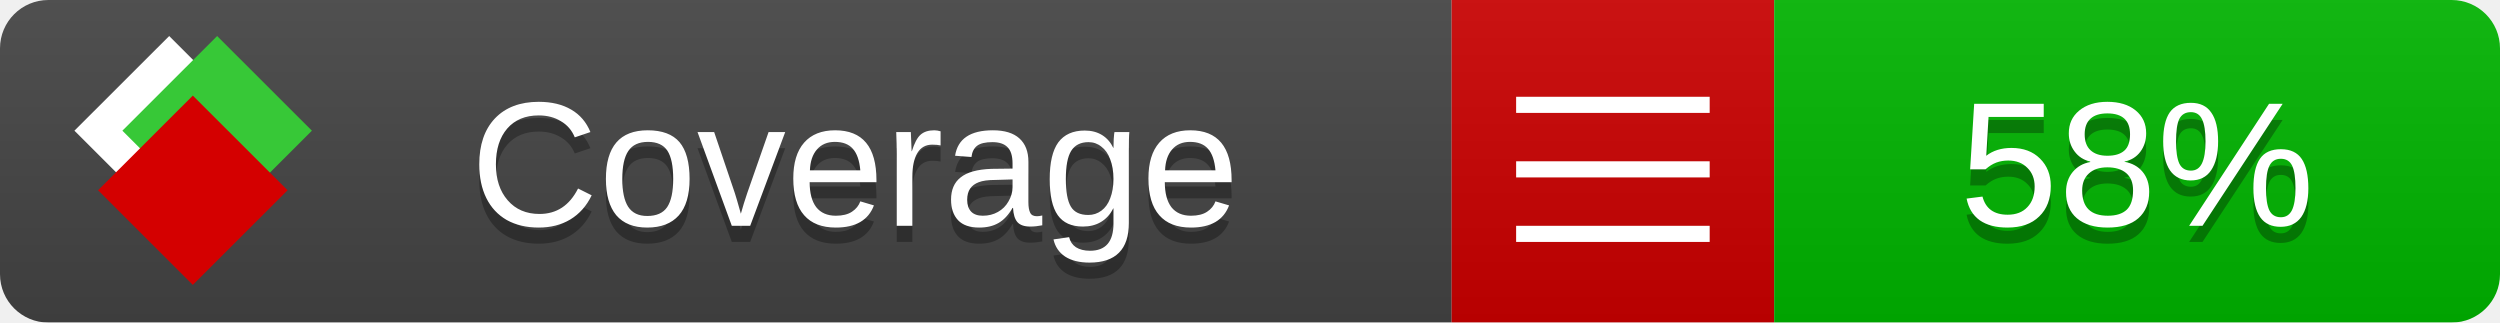
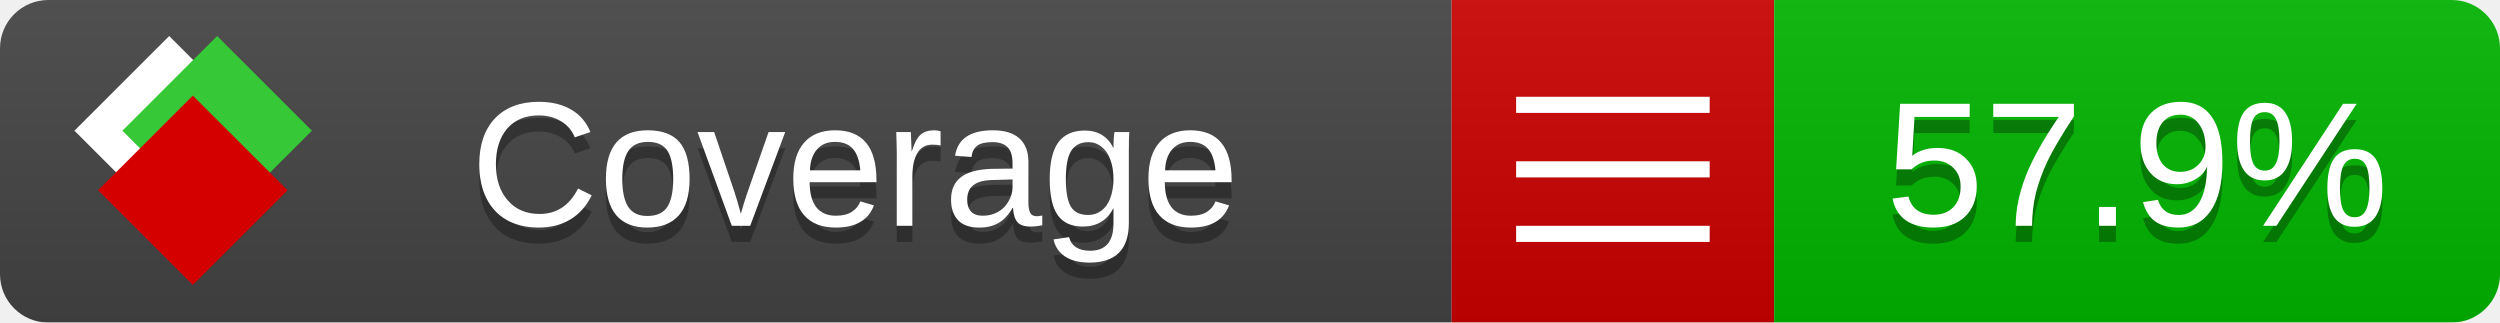
<svg xmlns="http://www.w3.org/2000/svg" xmlns:xlink="http://www.w3.org/1999/xlink" width="155" height="20">
  <style type="text/css">
          
            @keyframes fade1 {
                0% { visibility: visible; opacity: 1; }
               23% { visibility: visible; opacity: 1; }
               25% { visibility: hidden; opacity: 0; }
               48% { visibility: hidden; opacity: 0; }
               50% { visibility: hidden; opacity: 0; }
               73% { visibility: hidden; opacity: 0; }
               75% { visibility: hidden; opacity: 0; }
               98% { visibility: hidden; opacity: 0; }
              100% { visibility: visible; opacity: 1; }
            }
            @keyframes fade2 {
                0% { visibility: hidden; opacity: 0; }
               23% { visibility: hidden; opacity: 0; }
               25% { visibility: visible; opacity: 1; }
               48% { visibility: visible; opacity: 1; }
               50% { visibility: hidden; opacity: 0; }
               73% { visibility: hidden; opacity: 0; }
               75% { visibility: hidden; opacity: 0; }
               98% { visibility: hidden; opacity: 0; }
              100% { visibility: hidden; opacity: 0; }
            }
            @keyframes fade3 {
                0% { visibility: hidden; opacity: 0; }
               23% { visibility: hidden; opacity: 0; }
               25% { visibility: hidden; opacity: 0; }
               48% { visibility: hidden; opacity: 0; }
               50% { visibility: visible; opacity: 1; }
               73% { visibility: visible; opacity: 1; }
               75% { visibility: hidden; opacity: 0; }
               98% { visibility: hidden; opacity: 0; }
              100% { visibility: hidden; opacity: 0; }
            }
            @keyframes fade4 {
                0% { visibility: hidden; opacity: 0; }
               23% { visibility: hidden; opacity: 0; }
               25% { visibility: hidden; opacity: 0; }
               48% { visibility: hidden; opacity: 0; }
               50% { visibility: hidden; opacity: 0; }
               73% { visibility: hidden; opacity: 0; }
               75% { visibility: visible; opacity: 1; }
               98% { visibility: visible; opacity: 1; }
              100% { visibility: hidden; opacity: 0; }
            }
            .linecoverage {
                animation-duration: 15s;
                animation-name: fade1;
                animation-iteration-count: infinite;
            }
            .branchcoverage {
                animation-duration: 15s;
                animation-name: fade2;
                animation-iteration-count: infinite;
            }
            .methodcoverage {
                animation-duration: 15s;
                animation-name: fade3;
                animation-iteration-count: infinite;
            }
            .fullmethodcoverage {
                animation-duration: 15s;
                animation-name: fade4;
                animation-iteration-count: infinite;
            }
          
    </style>
  <defs>
    <linearGradient id="gradient" x2="0" y2="100%">
      <stop offset="0" stop-color="#bbb" stop-opacity=".1" />
      <stop offset="1" stop-opacity=".1" />
    </linearGradient>
    <linearGradient id="c">
      <stop offset="0" stop-color="#d40000" />
      <stop offset="1" stop-color="#ff2a2a" />
    </linearGradient>
    <linearGradient id="a">
      <stop offset="0" stop-color="#e0e0de" />
      <stop offset="1" stop-color="#fff" />
    </linearGradient>
    <linearGradient id="b">
      <stop offset="0" stop-color="#37c837" />
      <stop offset="1" stop-color="#217821" />
    </linearGradient>
    <linearGradient xlink:href="#a" id="e" x1="106.44" x2="69.96" y1="-11.96" y2="-46.84" gradientTransform="matrix(-.8426 -.00045 -.00045 -.8426 -94.27 -75.82)" gradientUnits="userSpaceOnUse" />
    <linearGradient xlink:href="#b" id="f" x1="56.19" x2="77.97" y1="-23.45" y2="10.62" gradientTransform="matrix(.8426 .00045 .00045 .8426 94.27 75.82)" gradientUnits="userSpaceOnUse" />
    <linearGradient xlink:href="#c" id="g" x1="79.98" x2="132.9" y1="10.79" y2="10.79" gradientTransform="matrix(.8426 .00045 .00045 .8426 94.27 75.82)" gradientUnits="userSpaceOnUse" />
    <mask id="mask">
      <rect width="155" height="20" rx="3" fill="#fff" />
    </mask>
    <g id="icon" transform="matrix(.04486 0 0 .04481 -.48 -.63)">
      <rect width="52.92" height="52.92" x="-109.72" y="-27.13" fill="url(#e)" transform="rotate(-135)" />
      <rect width="52.92" height="52.92" x="70.19" y="-39.18" fill="url(#f)" transform="rotate(45)" />
      <rect width="52.92" height="52.92" x="80.05" y="-15.74" fill="url(#g)" transform="rotate(45)" />
    </g>
  </defs>
  <g mask="url(#mask)">
    <rect x="0" y="0" width="90" height="20" fill="#444" />
    <rect x="90" y="0" width="20" height="20" fill="#c00" />
    <rect x="110" y="0" width="45" height="20" fill="#00B600" />
    <rect x="0" y="0" width="155" height="20" fill="url(#gradient)" />
  </g>
  <g>
    <path class="" stroke="#fff" d="M94 6.5 h12 M94 10.5 h12 M94 14.5 h12" />
  </g>
  <g fill="#fff" text-anchor="middle" font-family="Verdana,Arial,Geneva,sans-serif" font-size="11">
    <a xlink:href="https://github.com/danielpalme/ReportGenerator" target="_top">
      <use xlink:href="#icon" transform="translate(3,1) scale(3.5)" />
    </a>
    <text x="53" y="15" fill="#010101" fill-opacity=".3">Coverage</text>
    <text x="53" y="14" fill="#fff">Coverage</text>
-     <text class="" x="132.5" y="15" fill="#010101" fill-opacity=".3">58%</text>
-     <text class="" x="132.5" y="14">58%</text>
+     <text class="" x="132.5" y="15" fill="#010101" fill-opacity=".3">57.9%</text>
+     <text class="" x="132.5" y="14">57.9%</text>
  </g>
  <g>
    <rect class="" x="90" y="0" width="65" height="20" fill-opacity="0" />
  </g>
</svg>
